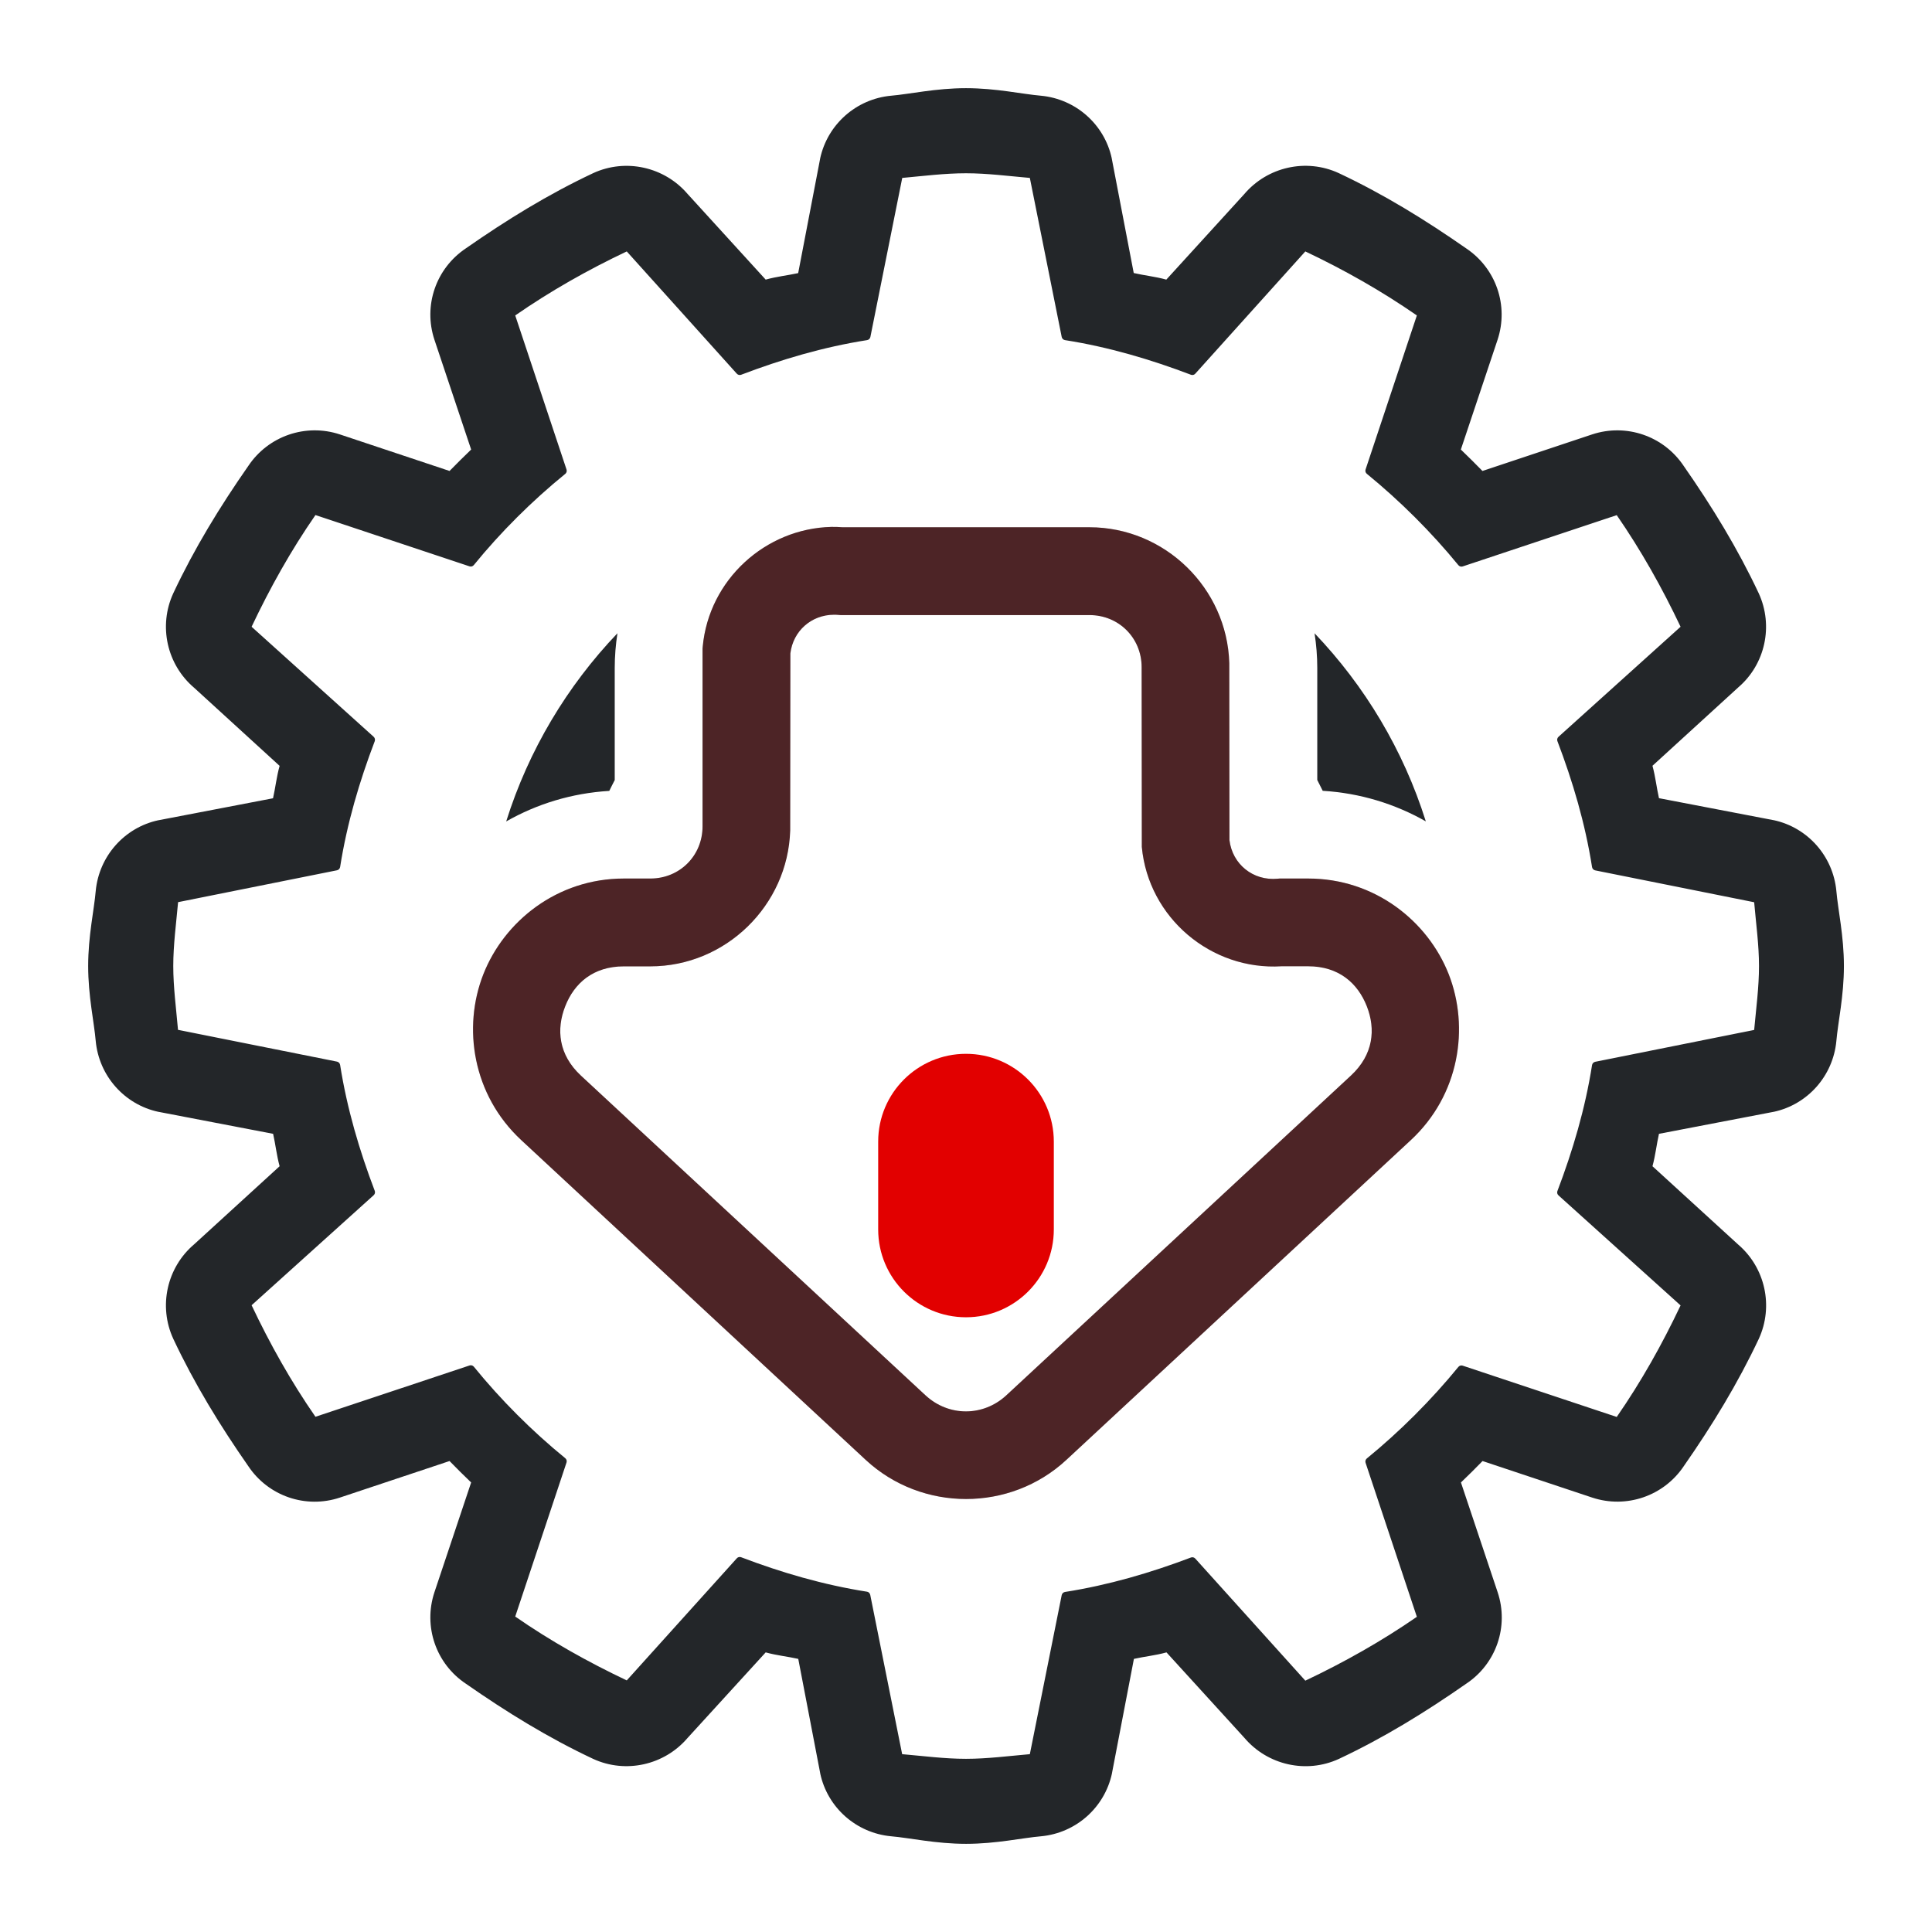
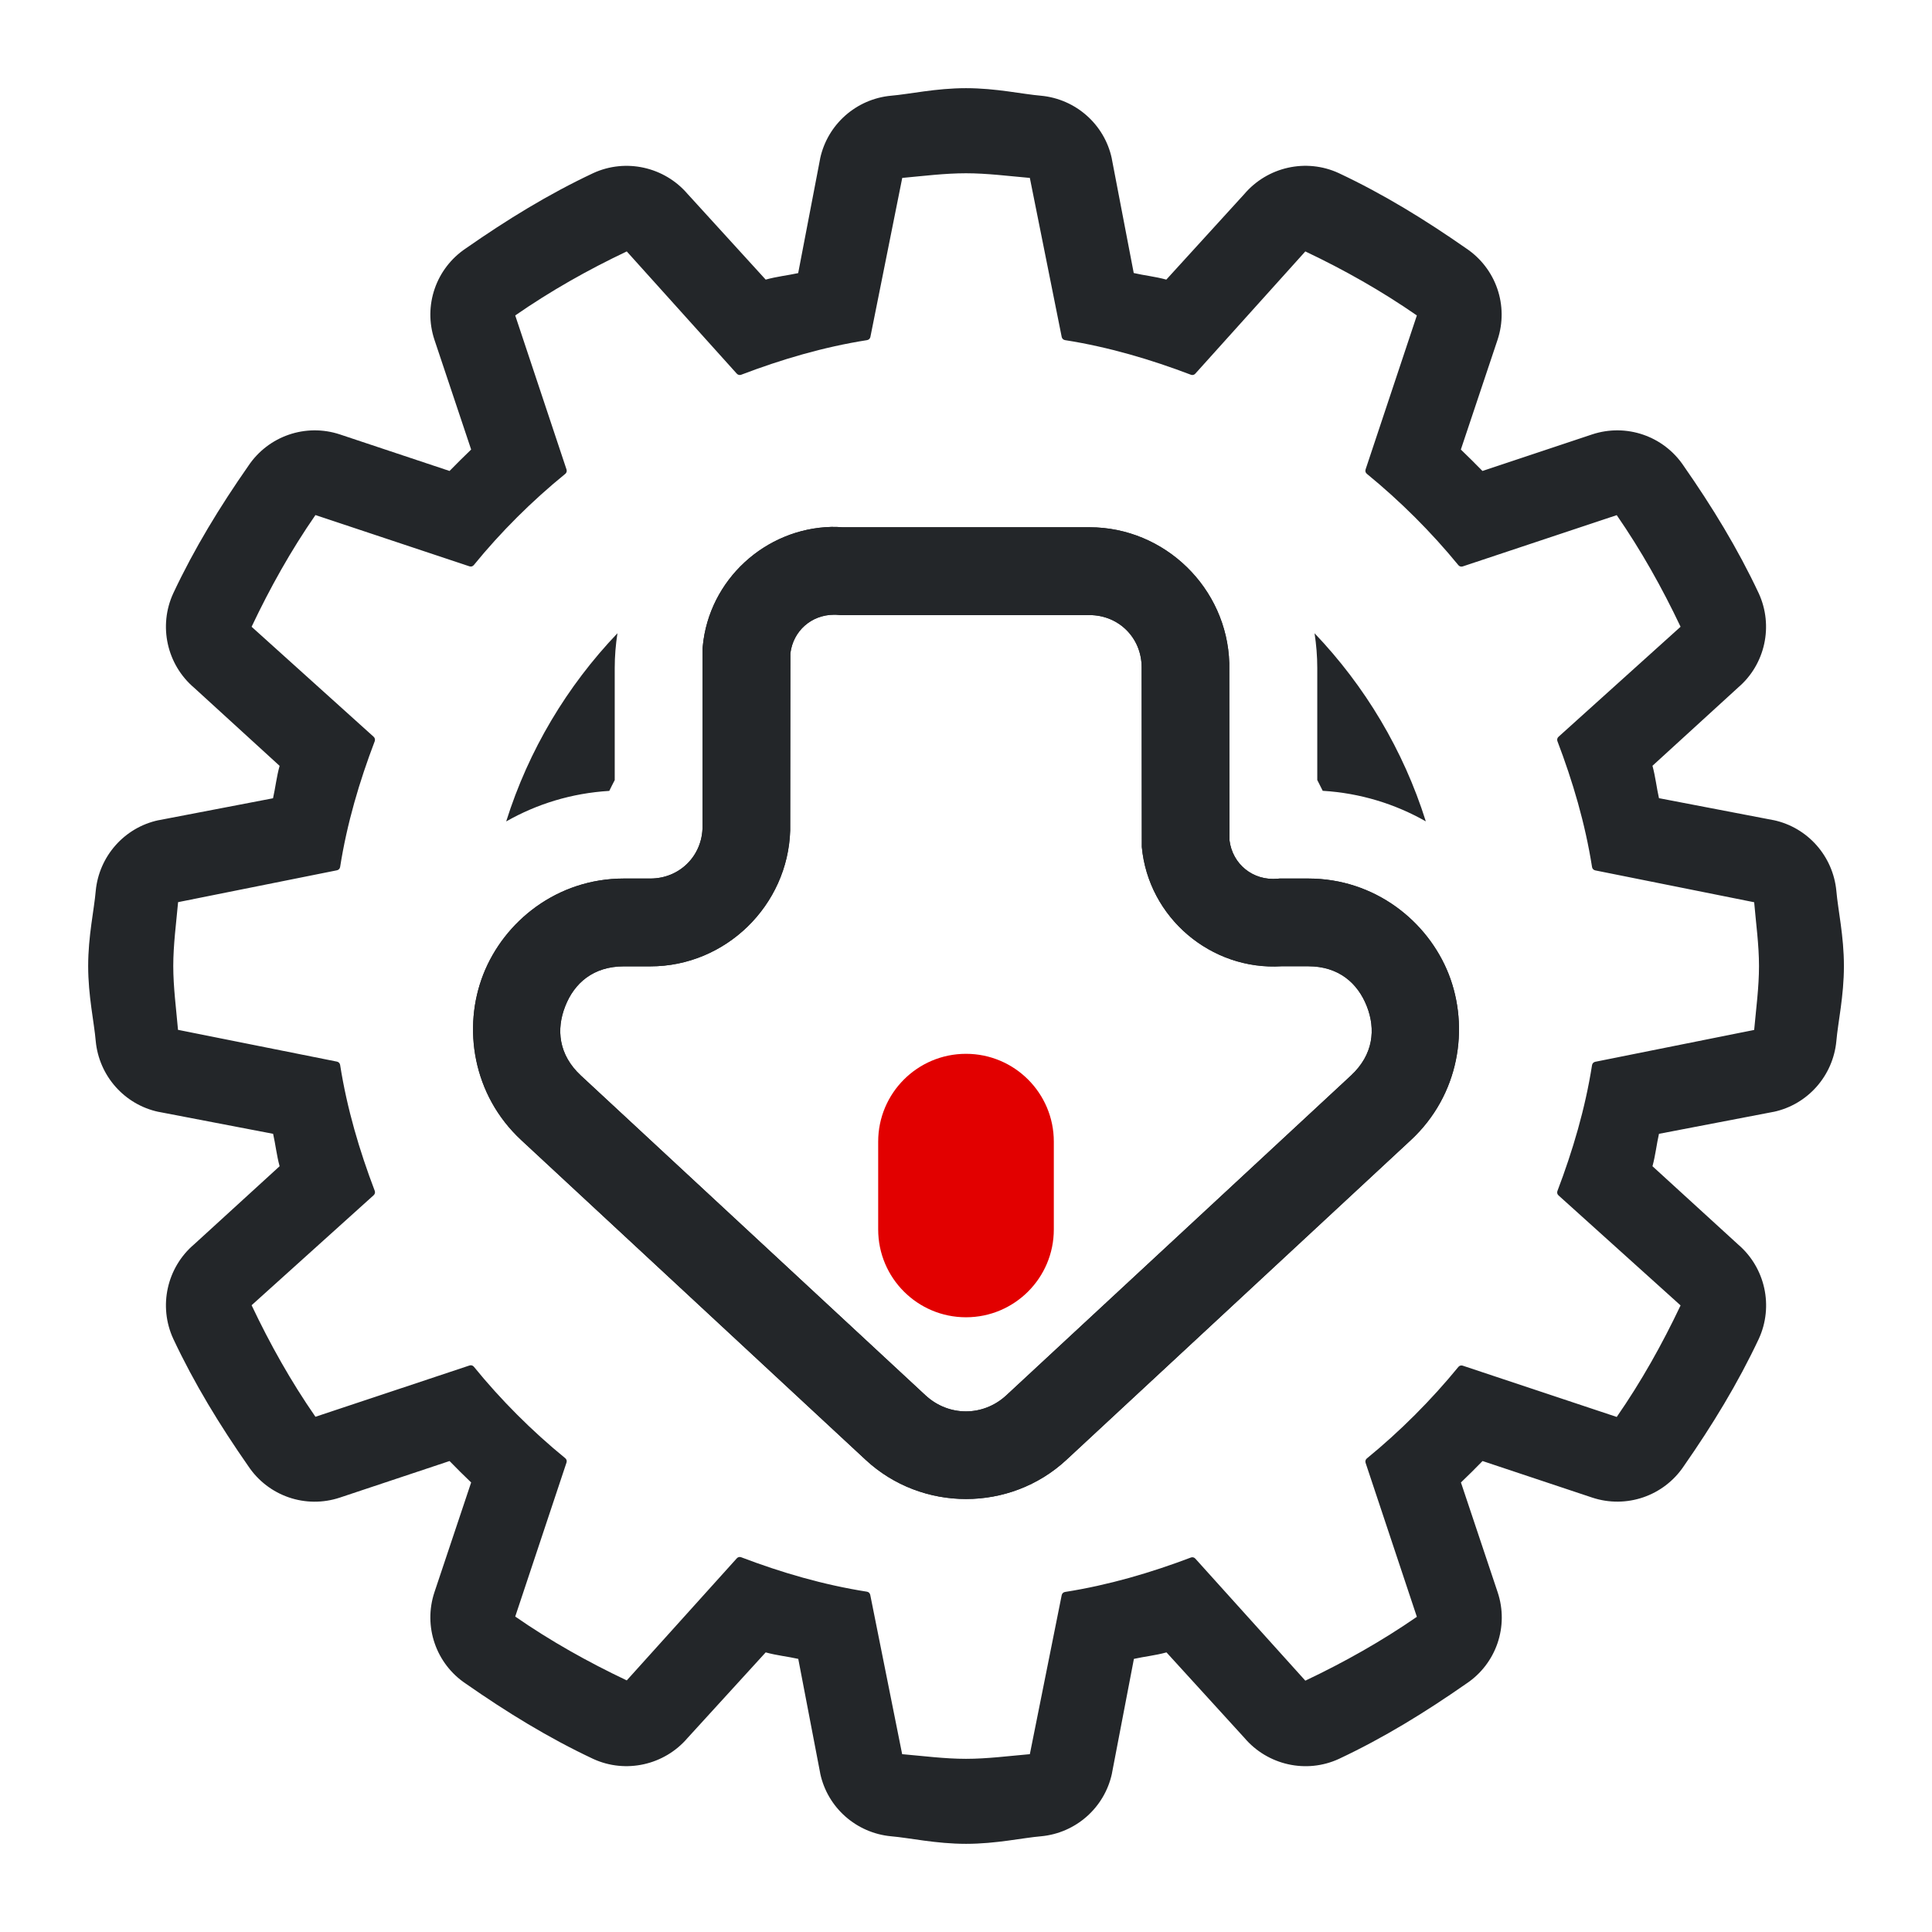
<svg xmlns="http://www.w3.org/2000/svg" version="1.1" viewBox="0 0 22 22" id="svg1" xml:space="preserve">
  <defs id="defs1">
    <style id="current-color-scheme" type="text/css">
        .ColorScheme-Text {
          color:#232629;
        }
      </style>
    <style type="text/css" id="current-color-scheme-6">
            .ColorScheme-Text {
                color:#232629;
            }
        </style>
  </defs>
-   <path id="contacts" style="color:#232629;fill:currentColor;stroke-width:1" class="ColorScheme-Text" d="m 11,1.004 c -0.343,0 -0.641,0.068 -0.854,0.086 -0.396,0.037 -0.723,0.326 -0.807,0.715 v 0.002 l -0.25,1.303 C 8.97,3.136 8.844,3.149 8.719,3.184 L 7.832,2.211 7.83,2.209 C 7.566,1.9 7.126,1.801 6.756,1.971 6.245,2.211 5.771,2.503 5.305,2.828 4.964,3.056 4.818,3.48 4.947,3.869 l 0.418,1.25 C 5.283,5.199 5.198,5.281 5.119,5.363 L 3.871,4.947 C 3.482,4.818 3.056,4.964 2.828,5.305 2.503,5.771 2.213,6.245 1.973,6.756 1.802,7.127 1.9,7.568 2.211,7.832 L 3.184,8.721 C 3.149,8.846 3.136,8.971 3.109,9.09 l -1.303,0.25 h -0.002 C 1.416,9.423 1.127,9.751 1.09,10.146 1.072,10.359 1.004,10.657 1.004,11 c 0,0.343 0.068,0.641 0.086,0.854 0.037,0.396 0.326,0.724 0.715,0.807 h 0.002 l 1.303,0.25 c 0.027,0.119 0.04,0.244 0.074,0.369 l -0.973,0.889 c -0.311,0.264 -0.409,0.705 -0.238,1.076 0.24,0.511 0.53,0.985 0.855,1.451 0.228,0.341 0.654,0.487 1.043,0.357 l 1.248,-0.416 c 0.079,0.082 0.164,0.165 0.246,0.244 l -0.418,1.25 c -0.129,0.389 0.017,0.814 0.357,1.041 0.466,0.325 0.94,0.617 1.451,0.857 0.37,0.17 0.81,0.071 1.074,-0.238 L 8.719,18.816 c 0.126,0.035 0.251,0.047 0.371,0.074 l 0.25,1.303 v 0.002 c 0.083,0.389 0.411,0.678 0.807,0.715 0.212,0.018 0.51,0.086 0.854,0.086 0.343,0 0.641,-0.068 0.854,-0.086 0.396,-0.037 0.723,-0.326 0.807,-0.715 v -0.002 l 0.25,-1.303 c 0.12,-0.027 0.245,-0.039 0.371,-0.074 l 0.887,0.973 c 0.264,0.311 0.705,0.411 1.076,0.24 0.511,-0.24 0.985,-0.532 1.451,-0.857 0.341,-0.227 0.487,-0.652 0.357,-1.041 l -0.418,-1.25 c 0.083,-0.08 0.167,-0.162 0.246,-0.244 l 1.248,0.416 c 0.389,0.129 0.815,-0.017 1.043,-0.357 0.325,-0.466 0.615,-0.941 0.855,-1.451 0.17,-0.37 0.073,-0.81 -0.236,-1.074 l -0.975,-0.891 c 0.034,-0.125 0.047,-0.25 0.074,-0.369 l 1.303,-0.25 h 0.002 c 0.389,-0.083 0.678,-0.411 0.715,-0.807 0.018,-0.212 0.086,-0.51 0.086,-0.854 0,-0.343 -0.068,-0.641 -0.086,-0.854 -0.037,-0.396 -0.326,-0.724 -0.715,-0.807 h -0.002 l -1.303,-0.25 c -0.027,-0.119 -0.04,-0.244 -0.074,-0.369 l 0.973,-0.889 0.002,-0.002 C 20.101,7.566 20.197,7.126 20.027,6.756 19.787,6.245 19.497,5.771 19.172,5.305 18.944,4.964 18.518,4.818 18.129,4.947 L 16.881,5.363 C 16.802,5.281 16.717,5.199 16.635,5.119 l 0.418,-1.25 C 17.182,3.48 17.036,3.056 16.695,2.828 16.229,2.503 15.755,2.211 15.244,1.971 14.873,1.8 14.432,1.9 14.168,2.211 L 13.281,3.184 C 13.155,3.149 13.03,3.137 12.91,3.109 l -0.25,-1.303 v -0.002 C 12.577,1.416 12.249,1.127 11.854,1.09 11.641,1.072 11.343,1.004 11,1.004 Z m 0,0.969 c 0.24,0 0.485,0.032 0.727,0.053 l 0.363,1.812 c 0.004,0.018 0.019,0.032 0.037,0.035 0.497,0.078 0.976,0.22 1.436,0.395 0.018,0.006 0.037,4.298e-4 0.049,-0.014 l 1.252,-1.391 c 0.445,0.211 0.869,0.451 1.27,0.729 l -0.584,1.754 c -0.006,0.018 -4.28e-4,0.037 0.014,0.049 0.378,0.309 0.734,0.663 1.043,1.041 0.012,0.014 0.031,0.02 0.049,0.014 l 1.754,-0.584 c 0.277,0.401 0.516,0.826 0.727,1.271 l -1.389,1.252 c -0.014,0.012 -0.02,0.031 -0.014,0.049 0.175,0.459 0.317,0.939 0.395,1.436 0.003,0.018 0.017,0.033 0.035,0.037 l 1.811,0.363 c 0.021,0.242 0.055,0.486 0.055,0.727 0,0.24 -0.033,0.485 -0.055,0.727 l -1.811,0.363 c -0.018,0.004 -0.032,0.019 -0.035,0.037 -0.078,0.497 -0.22,0.976 -0.395,1.436 -0.006,0.018 -4.28e-4,0.037 0.014,0.049 l 1.389,1.252 c -0.211,0.445 -0.449,0.869 -0.727,1.27 l -1.754,-0.584 c -0.018,-0.006 -0.037,-4.28e-4 -0.049,0.014 -0.309,0.378 -0.665,0.734 -1.043,1.043 -0.014,0.012 -0.02,0.031 -0.014,0.049 l 0.584,1.754 c -0.401,0.277 -0.825,0.516 -1.27,0.727 l -1.252,-1.389 c -0.012,-0.014 -0.031,-0.02 -0.049,-0.014 -0.459,0.174 -0.939,0.315 -1.436,0.393 -0.018,0.003 -0.033,0.017 -0.037,0.035 l -0.363,1.812 c -0.241,0.021 -0.486,0.053 -0.727,0.053 -0.241,0 -0.485,-0.032 -0.727,-0.053 l -0.363,-1.812 C 9.906,18.142 9.891,18.128 9.873,18.125 9.376,18.047 8.897,17.907 8.438,17.732 c -0.018,-0.006 -0.037,-4.28e-4 -0.049,0.014 L 7.137,19.135 C 6.692,18.924 6.268,18.686 5.867,18.408 l 0.584,-1.754 c 0.006,-0.018 4.297e-4,-0.037 -0.014,-0.049 C 6.059,16.297 5.703,15.941 5.395,15.562 5.383,15.548 5.363,15.543 5.346,15.549 L 3.592,16.133 C 3.314,15.732 3.076,15.308 2.865,14.863 l 1.389,-1.252 c 0.014,-0.012 0.02,-0.031 0.014,-0.049 -0.175,-0.459 -0.317,-0.939 -0.395,-1.436 -0.003,-0.018 -0.017,-0.033 -0.035,-0.037 L 2.027,11.727 C 2.006,11.485 1.973,11.24 1.973,11 c 0,-0.24 0.033,-0.485 0.055,-0.727 L 3.838,9.91 c 0.018,-0.004 0.032,-0.019 0.035,-0.037 C 3.951,9.376 4.093,8.897 4.268,8.438 4.273,8.42 4.268,8.401 4.254,8.389 L 2.865,7.137 C 3.076,6.692 3.314,6.266 3.592,5.865 l 1.754,0.584 c 0.018,0.006 0.037,4.297e-4 0.049,-0.014 C 5.703,6.057 6.059,5.703 6.438,5.395 6.452,5.383 6.457,5.363 6.451,5.346 L 5.867,3.592 C 6.268,3.314 6.692,3.074 7.137,2.863 l 1.252,1.391 c 0.012,0.014 0.031,0.02 0.049,0.014 0.459,-0.175 0.939,-0.317 1.436,-0.395 0.018,-0.003 0.033,-0.017 0.037,-0.035 l 0.363,-1.812 C 10.515,2.004 10.759,1.973 11,1.973 Z M 7.031,7.211 C 6.458,7.811 6.019,8.542 5.764,9.354 6.111,9.156 6.508,9.032 6.938,9.006 6.958,8.964 6.979,8.924 7,8.883 V 7.607 C 7,7.473 7.011,7.34 7.031,7.211 Z m 7.938,0 C 14.989,7.34 15,7.473 15,7.607 v 1.275 c 0.021,0.041 0.042,0.082 0.062,0.123 0.43,0.026 0.827,0.151 1.174,0.348 C 15.981,8.542 15.542,7.811 14.969,7.211 Z M 9.467,6 C 8.717,6.018 8.073,6.6 8.002,7.363 L 8,7.387 v 2.023 c 0,0.334 -0.26,0.594 -0.594,0.594 H 7.104 c -0.758,0 -1.362,0.485 -1.6,1.09 -0.238,0.605 -0.124,1.373 0.432,1.889 l 3.922,3.641 c 0.64,0.594 1.645,0.594 2.285,0 l 3.922,-3.641 c 0.556,-0.516 0.669,-1.283 0.432,-1.889 -0.238,-0.605 -0.842,-1.09 -1.6,-1.09 h -0.326 l -0.023,0.002 C 14.269,10.032 14.033,9.841 14,9.566 l -0.002,-2.016 C 13.973,6.698 13.265,6.004 12.406,6.004 H 9.594 C 9.551,6.001 9.509,5.999 9.467,6 Z m 0.029,1 c 0.017,-3.4e-5 0.033,2.79e-4 0.051,0.002 l 0.023,0.002 H 12.406 C 12.74,7.004 13,7.264 13,7.598 v 0.023 l 0.002,2.023 c 0.075,0.806 0.789,1.409 1.592,1.359 h 0.023 0.279 c 0.349,0 0.565,0.193 0.668,0.455 0.103,0.262 0.076,0.551 -0.18,0.789 l -3.924,3.641 c -0.264,0.245 -0.658,0.245 -0.922,0 L 6.615,12.248 C 6.359,12.01 6.333,11.721 6.436,11.459 6.538,11.197 6.754,11.004 7.104,11.004 H 7.406 c 0.858,0 1.566,-0.694 1.592,-1.547 L 9,7.441 C 9.031,7.183 9.241,7.001 9.496,7 Z" />
+   <path style="fill:currentColor" class="ColorScheme-Text" d="m 11,1.004 c -0.343,0 -0.641,0.068 -0.854,0.086 -0.396,0.037 -0.723,0.326 -0.807,0.715 v 0.002 l -0.25,1.303 C 8.97,3.136 8.844,3.149 8.719,3.184 L 7.832,2.211 7.83,2.209 C 7.566,1.9 7.126,1.801 6.756,1.971 6.245,2.211 5.771,2.503 5.305,2.828 4.964,3.056 4.818,3.48 4.947,3.869 l 0.418,1.25 C 5.283,5.199 5.198,5.281 5.119,5.363 L 3.871,4.947 C 3.482,4.818 3.056,4.964 2.828,5.305 2.503,5.771 2.213,6.245 1.973,6.756 1.802,7.127 1.9,7.568 2.211,7.832 L 3.184,8.721 C 3.149,8.846 3.136,8.971 3.109,9.09 l -1.303,0.25 h -0.002 C 1.416,9.423 1.127,9.751 1.09,10.146 1.072,10.359 1.004,10.657 1.004,11 c 0,0.343 0.068,0.641 0.086,0.854 0.037,0.396 0.326,0.724 0.715,0.807 h 0.002 l 1.303,0.25 c 0.027,0.119 0.04,0.244 0.074,0.369 l -0.973,0.889 c -0.311,0.264 -0.409,0.705 -0.238,1.076 0.24,0.511 0.53,0.985 0.855,1.451 0.228,0.341 0.654,0.487 1.043,0.357 l 1.248,-0.416 c 0.079,0.082 0.164,0.165 0.246,0.244 l -0.418,1.25 c -0.129,0.389 0.017,0.814 0.357,1.041 0.466,0.325 0.94,0.617 1.451,0.857 0.37,0.17 0.81,0.071 1.074,-0.238 L 8.719,18.816 c 0.126,0.035 0.251,0.047 0.371,0.074 l 0.25,1.303 v 0.002 c 0.083,0.389 0.411,0.678 0.807,0.715 0.212,0.018 0.51,0.086 0.854,0.086 0.343,0 0.641,-0.068 0.854,-0.086 0.396,-0.037 0.723,-0.326 0.807,-0.715 v -0.002 l 0.25,-1.303 c 0.12,-0.027 0.245,-0.039 0.371,-0.074 l 0.887,0.973 c 0.264,0.311 0.705,0.411 1.076,0.24 0.511,-0.24 0.985,-0.532 1.451,-0.857 0.341,-0.227 0.487,-0.652 0.357,-1.041 l -0.418,-1.25 c 0.083,-0.08 0.167,-0.162 0.246,-0.244 l 1.248,0.416 c 0.389,0.129 0.815,-0.017 1.043,-0.357 0.325,-0.466 0.615,-0.941 0.855,-1.451 0.17,-0.37 0.073,-0.81 -0.236,-1.074 l -0.975,-0.891 c 0.034,-0.125 0.047,-0.25 0.074,-0.369 l 1.303,-0.25 h 0.002 c 0.389,-0.083 0.678,-0.411 0.715,-0.807 0.018,-0.212 0.086,-0.51 0.086,-0.854 0,-0.343 -0.068,-0.641 -0.086,-0.854 -0.037,-0.396 -0.326,-0.724 -0.715,-0.807 h -0.002 l -1.303,-0.25 c -0.027,-0.119 -0.04,-0.244 -0.074,-0.369 l 0.973,-0.889 0.002,-0.002 C 20.101,7.566 20.197,7.126 20.027,6.756 19.787,6.245 19.497,5.771 19.172,5.305 18.944,4.964 18.518,4.818 18.129,4.947 L 16.881,5.363 C 16.802,5.281 16.717,5.199 16.635,5.119 l 0.418,-1.25 C 17.182,3.48 17.036,3.056 16.695,2.828 16.229,2.503 15.755,2.211 15.244,1.971 14.873,1.8 14.432,1.9 14.168,2.211 L 13.281,3.184 C 13.155,3.149 13.03,3.137 12.91,3.109 l -0.25,-1.303 v -0.002 C 12.577,1.416 12.249,1.127 11.854,1.09 11.641,1.072 11.343,1.004 11,1.004 Z m 0,0.969 c 0.24,0 0.485,0.032 0.727,0.053 l 0.363,1.812 c 0.004,0.018 0.019,0.032 0.037,0.035 0.497,0.078 0.976,0.22 1.436,0.395 0.018,0.006 0.037,4.298e-4 0.049,-0.014 l 1.252,-1.391 c 0.445,0.211 0.869,0.451 1.27,0.729 l -0.584,1.754 c -0.006,0.018 -4.28e-4,0.037 0.014,0.049 0.378,0.309 0.734,0.663 1.043,1.041 0.012,0.014 0.031,0.02 0.049,0.014 l 1.754,-0.584 c 0.277,0.401 0.516,0.826 0.727,1.271 l -1.389,1.252 c -0.014,0.012 -0.02,0.031 -0.014,0.049 0.175,0.459 0.317,0.939 0.395,1.436 0.003,0.018 0.017,0.033 0.035,0.037 l 1.811,0.363 c 0.021,0.242 0.055,0.486 0.055,0.727 0,0.24 -0.033,0.485 -0.055,0.727 l -1.811,0.363 c -0.018,0.004 -0.032,0.019 -0.035,0.037 -0.078,0.497 -0.22,0.976 -0.395,1.436 -0.006,0.018 -4.28e-4,0.037 0.014,0.049 l 1.389,1.252 c -0.211,0.445 -0.449,0.869 -0.727,1.27 l -1.754,-0.584 c -0.018,-0.006 -0.037,-4.28e-4 -0.049,0.014 -0.309,0.378 -0.665,0.734 -1.043,1.043 -0.014,0.012 -0.02,0.031 -0.014,0.049 l 0.584,1.754 c -0.401,0.277 -0.825,0.516 -1.27,0.727 l -1.252,-1.389 c -0.012,-0.014 -0.031,-0.02 -0.049,-0.014 -0.459,0.174 -0.939,0.315 -1.436,0.393 -0.018,0.003 -0.033,0.017 -0.037,0.035 l -0.363,1.812 c -0.241,0.021 -0.486,0.053 -0.727,0.053 -0.241,0 -0.485,-0.032 -0.727,-0.053 l -0.363,-1.812 C 9.906,18.142 9.891,18.128 9.873,18.125 9.376,18.047 8.897,17.907 8.438,17.732 c -0.018,-0.006 -0.037,-4.28e-4 -0.049,0.014 L 7.137,19.135 C 6.692,18.924 6.268,18.686 5.867,18.408 l 0.584,-1.754 c 0.006,-0.018 4.297e-4,-0.037 -0.014,-0.049 C 6.059,16.297 5.703,15.941 5.395,15.562 5.383,15.548 5.363,15.543 5.346,15.549 L 3.592,16.133 C 3.314,15.732 3.076,15.308 2.865,14.863 l 1.389,-1.252 c 0.014,-0.012 0.02,-0.031 0.014,-0.049 -0.175,-0.459 -0.317,-0.939 -0.395,-1.436 -0.003,-0.018 -0.017,-0.033 -0.035,-0.037 L 2.027,11.727 C 2.006,11.485 1.973,11.24 1.973,11 c 0,-0.24 0.033,-0.485 0.055,-0.727 L 3.838,9.91 c 0.018,-0.004 0.032,-0.019 0.035,-0.037 C 3.951,9.376 4.093,8.897 4.268,8.438 4.273,8.42 4.268,8.401 4.254,8.389 L 2.865,7.137 C 3.076,6.692 3.314,6.266 3.592,5.865 l 1.754,0.584 c 0.018,0.006 0.037,4.297e-4 0.049,-0.014 C 5.703,6.057 6.059,5.703 6.438,5.395 6.452,5.383 6.457,5.363 6.451,5.346 L 5.867,3.592 C 6.268,3.314 6.692,3.074 7.137,2.863 l 1.252,1.391 c 0.012,0.014 0.031,0.02 0.049,0.014 0.459,-0.175 0.939,-0.317 1.436,-0.395 0.018,-0.003 0.033,-0.017 0.037,-0.035 l 0.363,-1.812 C 10.515,2.004 10.759,1.973 11,1.973 Z M 7.031,7.211 C 6.458,7.811 6.019,8.542 5.764,9.354 6.111,9.156 6.508,9.032 6.938,9.006 6.958,8.964 6.979,8.924 7,8.883 V 7.607 C 7,7.473 7.011,7.34 7.031,7.211 Z m 7.938,0 C 14.989,7.34 15,7.473 15,7.607 v 1.275 c 0.021,0.041 0.042,0.082 0.062,0.123 0.43,0.026 0.827,0.151 1.174,0.348 C 15.981,8.542 15.542,7.811 14.969,7.211 Z M 9.467,6 C 8.717,6.018 8.073,6.6 8.002,7.363 L 8,7.387 v 2.023 c 0,0.334 -0.26,0.594 -0.594,0.594 H 7.104 c -0.758,0 -1.362,0.485 -1.6,1.09 -0.238,0.605 -0.124,1.373 0.432,1.889 l 3.922,3.641 c 0.64,0.594 1.645,0.594 2.285,0 l 3.922,-3.641 c 0.556,-0.516 0.669,-1.283 0.432,-1.889 -0.238,-0.605 -0.842,-1.09 -1.6,-1.09 h -0.326 l -0.023,0.002 C 14.269,10.032 14.033,9.841 14,9.566 l -0.002,-2.016 C 13.973,6.698 13.265,6.004 12.406,6.004 H 9.594 C 9.551,6.001 9.509,5.999 9.467,6 Z m 0.029,1 c 0.017,-3.4e-5 0.033,2.79e-4 0.051,0.002 l 0.023,0.002 H 12.406 C 12.74,7.004 13,7.264 13,7.598 v 0.023 l 0.002,2.023 c 0.075,0.806 0.789,1.409 1.592,1.359 h 0.023 0.279 c 0.349,0 0.565,0.193 0.668,0.455 0.103,0.262 0.076,0.551 -0.18,0.789 l -3.924,3.641 c -0.264,0.245 -0.658,0.245 -0.922,0 L 6.615,12.248 C 6.359,12.01 6.333,11.721 6.436,11.459 6.538,11.197 6.754,11.004 7.104,11.004 H 7.406 c 0.858,0 1.566,-0.694 1.592,-1.547 L 9,7.441 C 9.031,7.183 9.241,7.001 9.496,7 Z" />
  <rect style="opacity:1;fill:#e20000;fill-opacity:1;fill-rule:evenodd;stroke:none;stroke-linecap:round;stroke-opacity:1;paint-order:stroke fill markers" id="rect4" width="2" height="3" x="10" y="12" rx="1" ry="1" />
-   <path id="path5" style="color:#232629;opacity:0.194;fill:#ff1818;fill-opacity:1;stroke-width:1" class="ColorScheme-Text" d="M 9.467,6 C 8.717,6.018 8.073,6.6 8.002,7.363 L 8,7.387 v 2.023 c 0,0.334 -0.26,0.594 -0.594,0.594 H 7.104 c -0.758,0 -1.362,0.485 -1.6,1.09 -0.238,0.605 -0.124,1.373 0.432,1.889 l 3.922,3.641 c 0.64,0.594 1.645,0.594 2.285,0 l 3.922,-3.641 c 0.556,-0.516 0.669,-1.283 0.432,-1.889 -0.238,-0.605 -0.842,-1.09 -1.6,-1.09 h -0.326 l -0.023,0.002 C 14.269,10.032 14.033,9.841 14,9.566 L 13.998,7.551 C 13.973,6.698 13.265,6.004 12.406,6.004 H 9.594 C 9.551,6.001 9.509,5.999 9.467,6 Z m 0.029,1 c 0.017,-3.4e-5 0.033,2.79e-4 0.051,0.002 L 9.57,7.004 H 12.406 C 12.74,7.004 13,7.264 13,7.598 v 0.023 l 0.002,2.023 c 0.075,0.806 0.789,1.409 1.592,1.359 h 0.023 0.279 c 0.349,0 0.565,0.193 0.668,0.455 0.103,0.262 0.076,0.551 -0.18,0.789 l -3.924,3.641 c -0.264,0.245 -0.658,0.245 -0.922,0 L 6.615,12.248 C 6.359,12.01 6.333,11.721 6.436,11.459 6.538,11.197 6.754,11.004 7.104,11.004 H 7.406 c 0.858,0 1.566,-0.694 1.592,-1.547 L 9,7.441 C 9.031,7.183 9.241,7.001 9.496,7 Z" />
+   <path id="path5" style="fill:currentColor" class="ColorScheme-Text" d="M 9.467,6 C 8.717,6.018 8.073,6.6 8.002,7.363 L 8,7.387 v 2.023 c 0,0.334 -0.26,0.594 -0.594,0.594 H 7.104 c -0.758,0 -1.362,0.485 -1.6,1.09 -0.238,0.605 -0.124,1.373 0.432,1.889 l 3.922,3.641 c 0.64,0.594 1.645,0.594 2.285,0 l 3.922,-3.641 c 0.556,-0.516 0.669,-1.283 0.432,-1.889 -0.238,-0.605 -0.842,-1.09 -1.6,-1.09 h -0.326 l -0.023,0.002 C 14.269,10.032 14.033,9.841 14,9.566 L 13.998,7.551 C 13.973,6.698 13.265,6.004 12.406,6.004 H 9.594 C 9.551,6.001 9.509,5.999 9.467,6 Z m 0.029,1 c 0.017,-3.4e-5 0.033,2.79e-4 0.051,0.002 L 9.57,7.004 H 12.406 C 12.74,7.004 13,7.264 13,7.598 v 0.023 l 0.002,2.023 c 0.075,0.806 0.789,1.409 1.592,1.359 h 0.023 0.279 c 0.349,0 0.565,0.193 0.668,0.455 0.103,0.262 0.076,0.551 -0.18,0.789 l -3.924,3.641 c -0.264,0.245 -0.658,0.245 -0.922,0 L 6.615,12.248 C 6.359,12.01 6.333,11.721 6.436,11.459 6.538,11.197 6.754,11.004 7.104,11.004 H 7.406 c 0.858,0 1.566,-0.694 1.592,-1.547 L 9,7.441 C 9.031,7.183 9.241,7.001 9.496,7 Z" />
</svg>
